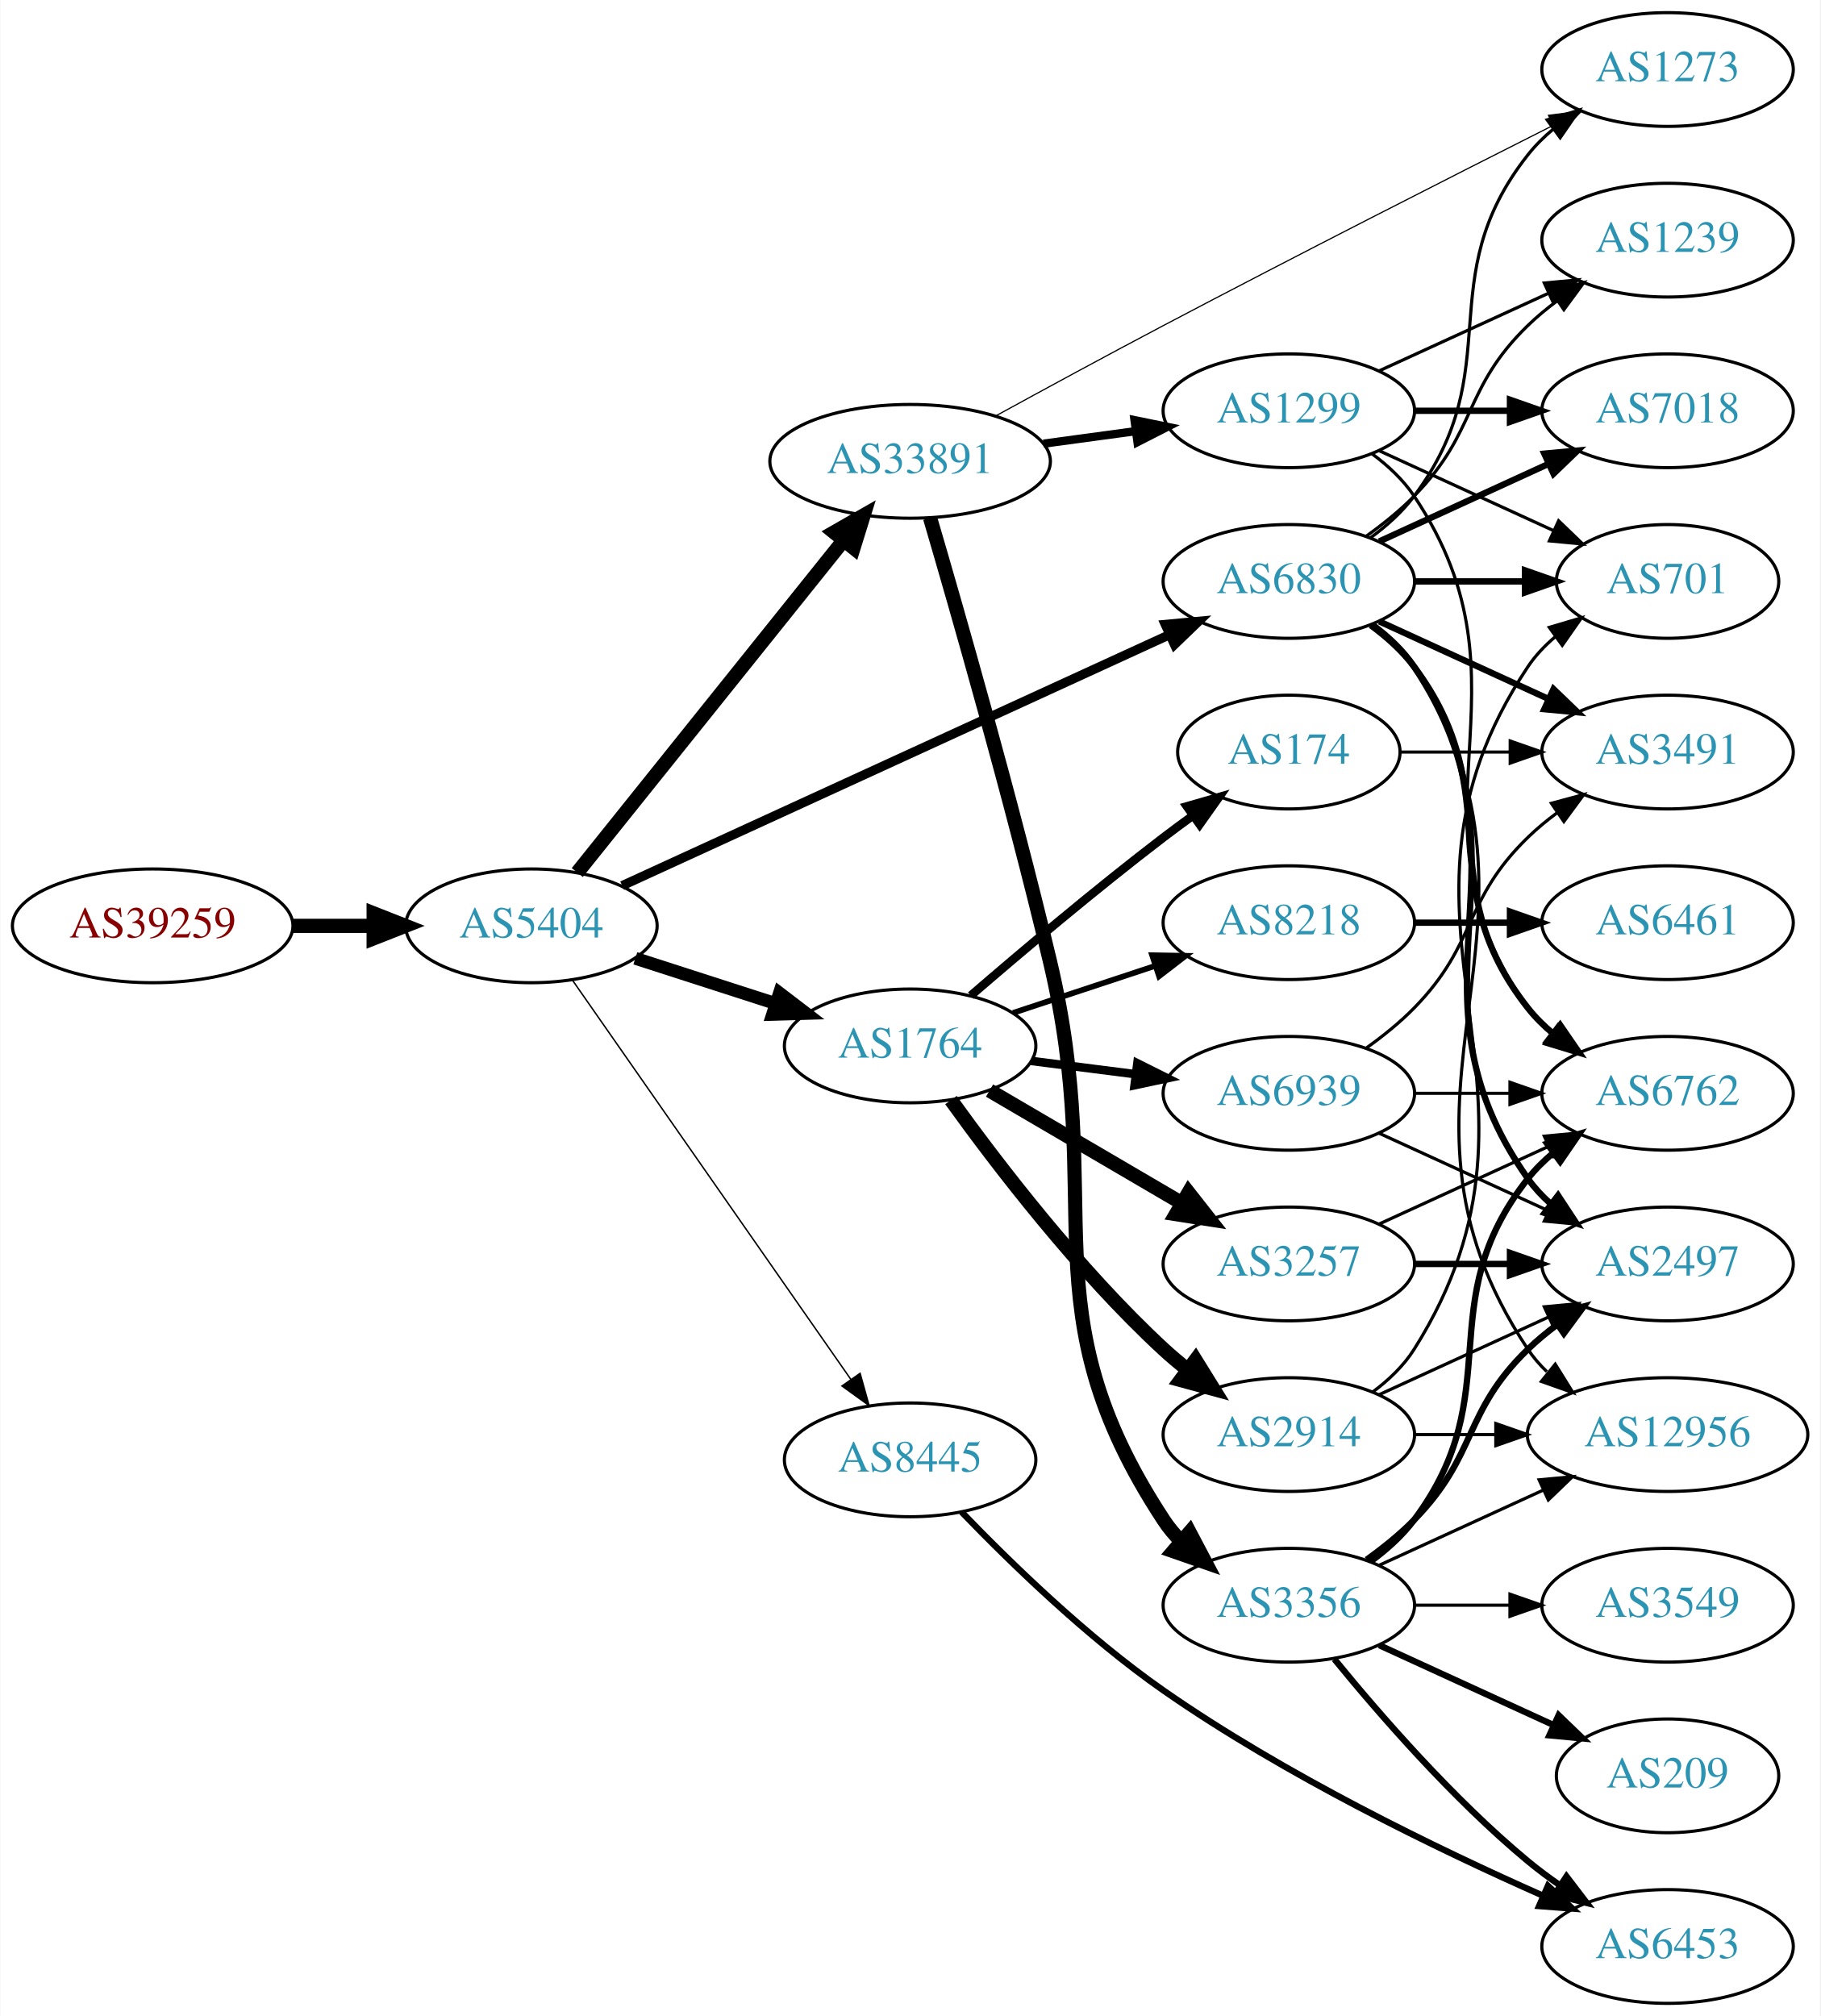
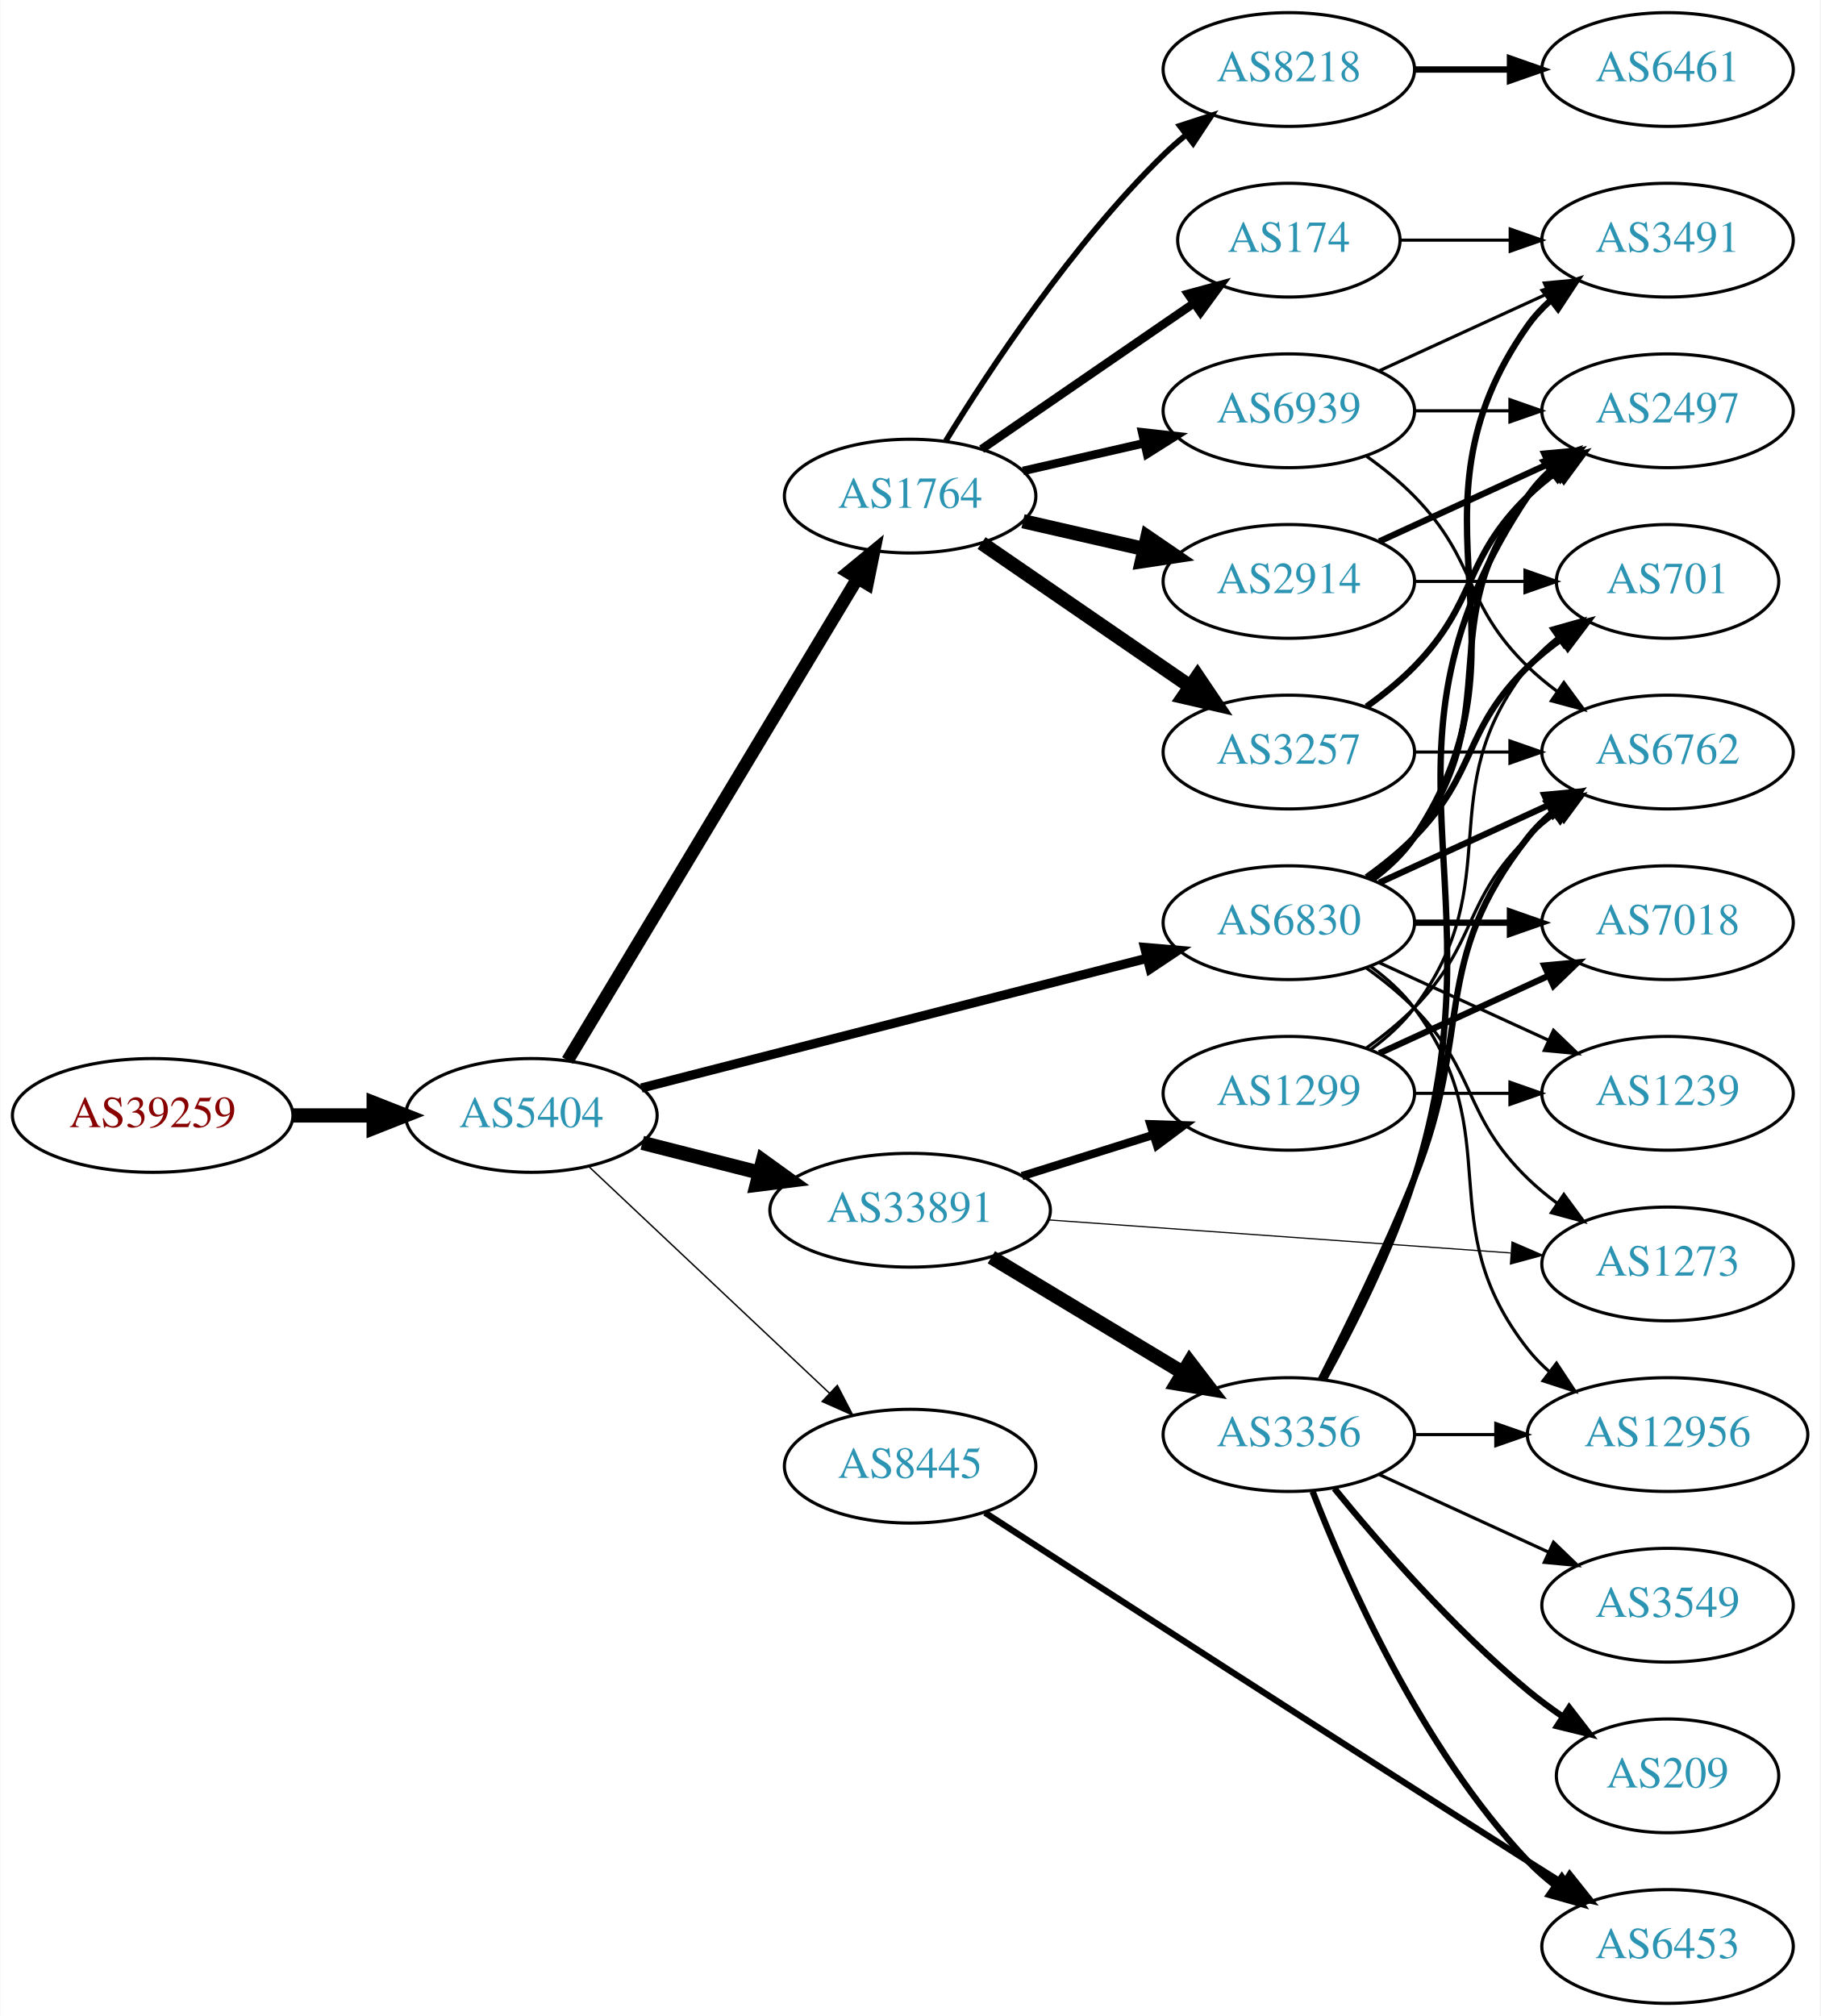
<svg xmlns="http://www.w3.org/2000/svg" xmlns:xlink="http://www.w3.org/1999/xlink" width="576pt" height="638pt" viewBox="0.00 0.00 575.76 638.00">
  <g id="graph0" class="graph" transform="scale(1 1) rotate(0) translate(4 634)">
    <polygon fill="white" stroke="none" points="-4,4 -4,-634 571.762,-634 571.762,4 -4,4" />
    <g id="node1" class="node">
      <g id="a_node1">
        <a xlink:href="/asn/39259" xlink:title="AS39259 ~ Reisenbauer Holding OUE [AT]">
-           <ellipse fill="#ffffff" stroke="black" cx="44.196" cy="-341" rx="44.393" ry="18" />
-           <text text-anchor="middle" x="44.196" y="-337.3" font-family="Times,serif" font-size="14.00" fill="#880000">AS39259</text>
+           <ellipse fill="#ffffff" stroke="black" cx="44.196" cy="-281" rx="44.393" ry="18" />
+           <text text-anchor="middle" x="44.196" y="-277.3" font-family="Times,serif" font-size="14.00" fill="#880000">AS39259</text>
        </a>
      </g>
    </g>
    <g id="node2" class="node">
      <g id="a_node2">
        <a xlink:href="/asn/5404" xlink:title="AS5404 ~ ASN conova communications GmbH [AT]">
-           <ellipse fill="#ffffff" stroke="black" cx="164.039" cy="-341" rx="39.794" ry="18" />
-           <text text-anchor="middle" x="164.039" y="-337.3" font-family="Times,serif" font-size="14.00" fill="#2c94b3">AS5404</text>
+           <ellipse fill="#ffffff" stroke="black" cx="164.039" cy="-281" rx="39.794" ry="18" />
+           <text text-anchor="middle" x="164.039" y="-277.3" font-family="Times,serif" font-size="14.00" fill="#2c94b3">AS5404</text>
        </a>
      </g>
    </g>
    <g id="edge1" class="edge">
-       <path fill="none" stroke="black" stroke-width="4.5" d="M88.407,-341C96.72,-341 105.482,-341 113.965,-341" />
-       <polygon fill="black" stroke="black" stroke-width="4.5" points="114.123,-344.938 124.123,-341 114.123,-337.063 114.123,-344.938" />
+       <path fill="none" stroke="black" stroke-width="4.5" d="M88.407,-281C96.72,-281 105.482,-281 113.965,-281" />
+       <polygon fill="black" stroke="black" stroke-width="4.5" points="114.123,-284.938 124.123,-281 114.123,-277.063 114.123,-284.938" />
    </g>
    <g id="node3" class="node">
      <g id="a_node3">
-         <a xlink:href="/asn/33891" xlink:title="AS33891 ~ CORE-BACKBONE GMBH GLOBAL NETWORK [DE]">
-           <ellipse fill="#ffffff" stroke="black" cx="283.881" cy="-488" rx="44.393" ry="18" />
-           <text text-anchor="middle" x="283.881" y="-484.3" font-family="Times,serif" font-size="14.00" fill="#2c94b3">AS33891</text>
+         <a xlink:href="/asn/6830" xlink:title="AS6830 ~ LGI-UPC [AT]">
+           <ellipse fill="#ffffff" stroke="black" cx="403.724" cy="-342" rx="39.794" ry="18" />
+           <text text-anchor="middle" x="403.724" y="-338.3" font-family="Times,serif" font-size="14.00" fill="#2c94b3">AS6830</text>
        </a>
      </g>
    </g>
    <g id="edge2" class="edge">
-       <path fill="none" stroke="black" stroke-width="4.5" d="M178.557,-357.863C199.224,-383.644 238.802,-433.014 262.824,-462.98" />
-       <polygon fill="black" stroke="black" stroke-width="4.5" points="259.831,-465.542 269.158,-470.881 265.975,-460.616 259.831,-465.542" />
+       <path fill="none" stroke="black" stroke-width="2.925" d="M198.841,-289.675C240.871,-300.462 312.702,-318.897 358.916,-330.757" />
+       <polygon fill="black" stroke="black" stroke-width="2.925" points="358.097,-334.16 368.653,-333.256 359.837,-327.38 358.097,-334.16" />
    </g>
    <g id="node4" class="node">
      <g id="a_node4">
        <a xlink:href="/asn/1764" xlink:title="AS1764 ~ NEXTLAYER-AS [AT]">
-           <ellipse fill="#ffffff" stroke="black" cx="283.881" cy="-303" rx="39.794" ry="18" />
-           <text text-anchor="middle" x="283.881" y="-299.3" font-family="Times,serif" font-size="14.00" fill="#2c94b3">AS1764</text>
+           <ellipse fill="#ffffff" stroke="black" cx="283.881" cy="-477" rx="39.794" ry="18" />
+           <text text-anchor="middle" x="283.881" y="-473.3" font-family="Times,serif" font-size="14.00" fill="#2c94b3">AS1764</text>
        </a>
      </g>
    </g>
    <g id="edge3" class="edge">
-       <path fill="none" stroke="black" stroke-width="4.05" d="M196.929,-330.717C210.553,-326.323 226.639,-321.136 241.188,-316.445" />
-       <polygon fill="black" stroke="black" stroke-width="4.05" points="242.536,-319.733 250.966,-313.292 240.361,-312.988 242.536,-319.733" />
+       <path fill="none" stroke="black" stroke-width="4.05" d="M175.496,-298.394C196.243,-332.9 242.71,-410.186 267.157,-450.847" />
+       <polygon fill="black" stroke="black" stroke-width="4.05" points="264.257,-452.901 272.447,-459.645 270.331,-449.249 264.257,-452.901" />
    </g>
    <g id="node5" class="node">
      <g id="a_node5">
-         <a xlink:href="/asn/6830" xlink:title="AS6830 ~ LGI-UPC [AT]">
-           <ellipse fill="#ffffff" stroke="black" cx="403.724" cy="-450" rx="39.794" ry="18" />
-           <text text-anchor="middle" x="403.724" y="-446.3" font-family="Times,serif" font-size="14.00" fill="#2c94b3">AS6830</text>
+         <a xlink:href="/asn/33891" xlink:title="AS33891 ~ CORE-BACKBONE GMBH GLOBAL NETWORK [DE]">
+           <ellipse fill="#ffffff" stroke="black" cx="283.881" cy="-251" rx="44.393" ry="18" />
+           <text text-anchor="middle" x="283.881" y="-247.3" font-family="Times,serif" font-size="14.00" fill="#2c94b3">AS33891</text>
        </a>
      </g>
    </g>
    <g id="edge4" class="edge">
-       <path fill="none" stroke="black" stroke-width="2.925" d="M192.769,-353.717C235.617,-373.366 317.954,-411.125 365.797,-433.066" />
-       <polygon fill="black" stroke="black" stroke-width="2.925" points="364.621,-436.377 375.17,-437.364 367.539,-430.014 364.621,-436.377" />
+       <path fill="none" stroke="black" stroke-width="4.5" d="M199.124,-272.323C210.709,-269.373 223.863,-266.025 236.257,-262.87" />
+       <polygon fill="black" stroke="black" stroke-width="4.5" points="237.27,-266.675 245.989,-260.392 235.327,-259.043 237.27,-266.675" />
    </g>
    <g id="node6" class="node">
      <g id="a_node6">
        <a xlink:href="/asn/8445" xlink:title="AS8445 ~ SALZBURG-AG-AS [AT]">
-           <ellipse fill="#ffffff" stroke="black" cx="283.881" cy="-172" rx="39.794" ry="18" />
-           <text text-anchor="middle" x="283.881" y="-168.3" font-family="Times,serif" font-size="14.00" fill="#2c94b3">AS8445</text>
+           <ellipse fill="#ffffff" stroke="black" cx="283.881" cy="-170" rx="39.794" ry="18" />
+           <text text-anchor="middle" x="283.881" y="-166.3" font-family="Times,serif" font-size="14.00" fill="#2c94b3">AS8445</text>
        </a>
      </g>
    </g>
    <g id="edge5" class="edge">
-       <path fill="none" stroke="black" stroke-width="0.45" d="M176.987,-323.865C197.808,-294.005 240.838,-232.294 265.149,-197.43" />
-       <polygon fill="black" stroke="black" stroke-width="0.45" points="268.053,-199.385 270.902,-189.18 262.311,-195.381 268.053,-199.385" />
+       <path fill="none" stroke="black" stroke-width="0.45" d="M182.174,-264.86C202.247,-245.952 235.65,-214.488 258.439,-193.023" />
+       <polygon fill="black" stroke="black" stroke-width="0.45" points="260.846,-195.564 265.725,-186.16 256.046,-190.469 260.846,-195.564" />
    </g>
    <g id="node7" class="node">
      <g id="a_node7">
-         <a xlink:href="/asn/1299" xlink:title="AS1299 ~ Telia Carrier [EU]">
-           <ellipse fill="#ffffff" stroke="black" cx="403.724" cy="-504" rx="39.794" ry="18" />
-           <text text-anchor="middle" x="403.724" y="-500.3" font-family="Times,serif" font-size="14.00" fill="#2c94b3">AS1299</text>
+         <a xlink:href="/asn/2497" xlink:title="AS2497 ~ Internet Initiative Japan Inc. [JP]">
+           <ellipse fill="#ffffff" stroke="black" cx="523.566" cy="-504" rx="39.794" ry="18" />
+           <text text-anchor="middle" x="523.566" y="-500.3" font-family="Times,serif" font-size="14.00" fill="#2c94b3">AS2497</text>
        </a>
      </g>
    </g>
    <g id="edge6" class="edge">
-       <path fill="none" stroke="black" stroke-width="2.625" d="M326.097,-493.596C335.455,-494.867 345.471,-496.226 355.071,-497.53" />
-       <polygon fill="black" stroke="black" stroke-width="2.625" points="354.896,-501.038 365.276,-498.916 355.838,-494.102 354.896,-501.038" />
+       <path fill="none" stroke="black" stroke-width="2" d="M429.655,-355.882C434.731,-359.611 439.649,-364.016 443.37,-369 473.642,-409.542 448.072,-437.246 479.37,-477 481.695,-479.953 484.439,-482.67 487.398,-485.147" />
+       <polygon fill="black" stroke="black" stroke-width="2" points="485.457,-488.064 495.595,-491.145 489.591,-482.415 485.457,-488.064" />
    </g>
    <g id="node8" class="node">
      <g id="a_node8">
-         <a xlink:href="/asn/3356" xlink:title="AS3356 ~ Level 3 Parent, LLC [US]">
-           <ellipse fill="#ffffff" stroke="black" cx="403.724" cy="-126" rx="39.794" ry="18" />
-           <text text-anchor="middle" x="403.724" y="-122.3" font-family="Times,serif" font-size="14.00" fill="#2c94b3">AS3356</text>
+         <a xlink:href="/asn/6762" xlink:title="AS6762 ~ TELECOM ITALIA SPARKLE S.p.A. [IT]">
+           <ellipse fill="#ffffff" stroke="black" cx="523.566" cy="-396" rx="39.794" ry="18" />
+           <text text-anchor="middle" x="523.566" y="-392.3" font-family="Times,serif" font-size="14.00" fill="#2c94b3">AS6762</text>
        </a>
      </g>
    </g>
    <g id="edge7" class="edge">
-       <path fill="none" stroke="black" stroke-width="4.5" d="M290.194,-470.091C298.759,-440.9 315.891,-381.178 328.077,-330 346.673,-251.906 320.028,-220.113 364.077,-153 365.677,-150.562 367.58,-148.28 369.671,-146.158" />
-       <polygon fill="black" stroke="black" stroke-width="4.5" points="372.325,-149.069 377.335,-139.561 367.188,-143.1 372.325,-149.069" />
+       <path fill="none" stroke="black" stroke-width="2" d="M432.353,-354.661C448.31,-361.973 468.58,-371.261 485.863,-379.181" />
+       <polygon fill="black" stroke="black" stroke-width="2" points="484.562,-382.435 495.111,-383.419 487.478,-376.071 484.562,-382.435" />
    </g>
    <g id="node9" class="node">
      <g id="a_node9">
-         <a xlink:href="/asn/1273" xlink:title="AS1273 ~ Vodafone Group PLC [EU]">
-           <ellipse fill="#ffffff" stroke="black" cx="523.566" cy="-612" rx="39.794" ry="18" />
-           <text text-anchor="middle" x="523.566" y="-608.3" font-family="Times,serif" font-size="14.00" fill="#2c94b3">AS1273</text>
-         </a>
-       </g>
-     </g>
-     <g id="edge8" class="edge">
-       <path fill="none" stroke="black" stroke-width="0.375" d="M310.832,-502.302C326.252,-510.747 346.222,-521.592 364.077,-531 406.252,-553.222 455.152,-578.077 487.355,-594.321" />
-       <polygon fill="black" stroke="black" stroke-width="0.375" points="485.876,-597.495 496.381,-598.869 489.026,-591.243 485.876,-597.495" />
-     </g>
-     <g id="node10" class="node">
-       <g id="a_node10">
-         <a xlink:href="/asn/8218" xlink:title="AS8218 ~ legacy Neotelecoms [FR]">
-           <ellipse fill="#ffffff" stroke="black" cx="403.724" cy="-342" rx="39.794" ry="18" />
-           <text text-anchor="middle" x="403.724" y="-338.3" font-family="Times,serif" font-size="14.00" fill="#2c94b3">AS8218</text>
-         </a>
-       </g>
-     </g>
-     <g id="edge9" class="edge">
-       <path fill="none" stroke="black" stroke-width="1.8" d="M316.461,-313.451C330.198,-317.998 346.484,-323.387 361.184,-328.252" />
-       <polygon fill="black" stroke="black" stroke-width="1.8" points="360.464,-331.701 371.057,-331.52 362.663,-325.055 360.464,-331.701" />
-     </g>
-     <g id="node11" class="node">
-       <g id="a_node11">
-         <a xlink:href="/asn/3257" xlink:title="AS3257 ~ GTT [DE]">
-           <ellipse fill="#ffffff" stroke="black" cx="403.724" cy="-234" rx="39.794" ry="18" />
-           <text text-anchor="middle" x="403.724" y="-230.3" font-family="Times,serif" font-size="14.00" fill="#2c94b3">AS3257</text>
-         </a>
-       </g>
-     </g>
-     <g id="edge10" class="edge">
-       <path fill="none" stroke="black" stroke-width="4.5" d="M309.013,-288.87C326.568,-278.591 350.543,-264.553 369.848,-253.25" />
-       <polygon fill="black" stroke="black" stroke-width="4.5" points="371.984,-256.562 378.624,-248.111 368.005,-249.766 371.984,-256.562" />
-     </g>
-     <g id="node12" class="node">
-       <g id="a_node12">
-         <a xlink:href="/asn/174" xlink:title="AS174 ~ Cogent Communications [US]">
-           <ellipse fill="#ffffff" stroke="black" cx="403.724" cy="-396" rx="35.194" ry="18" />
-           <text text-anchor="middle" x="403.724" y="-392.3" font-family="Times,serif" font-size="14.00" fill="#2c94b3">AS174</text>
-         </a>
-       </g>
-     </g>
-     <g id="edge11" class="edge">
-       <path fill="none" stroke="black" stroke-width="2.7" d="M303.082,-318.922C318.906,-332.58 342.6,-352.595 364.077,-369 367.049,-371.27 370.191,-373.589 373.348,-375.869" />
-       <polygon fill="black" stroke="black" stroke-width="2.7" points="371.45,-378.814 381.631,-381.746 375.501,-373.105 371.45,-378.814" />
-     </g>
-     <g id="node13" class="node">
-       <g id="a_node13">
-         <a xlink:href="/asn/2914" xlink:title="AS2914 ~ NTT America, Inc. [US]">
-           <ellipse fill="#ffffff" stroke="black" cx="403.724" cy="-180" rx="39.794" ry="18" />
-           <text text-anchor="middle" x="403.724" y="-176.3" font-family="Times,serif" font-size="14.00" fill="#2c94b3">AS2914</text>
-         </a>
-       </g>
-     </g>
-     <g id="edge12" class="edge">
-       <path fill="none" stroke="black" stroke-width="4.5" d="M296.808,-285.855C311.327,-265.671 337.246,-231.767 364.077,-207 366.483,-204.779 369.08,-202.594 371.751,-200.486" />
-       <polygon fill="black" stroke="black" stroke-width="4.5" points="374.198,-203.573 379.863,-194.44 369.492,-197.259 374.198,-203.573" />
-     </g>
-     <g id="node14" class="node">
-       <g id="a_node14">
-         <a xlink:href="/asn/6939" xlink:title="AS6939 ~ Hurricane Electric LLC [US]">
-           <ellipse fill="#ffffff" stroke="black" cx="403.724" cy="-288" rx="39.794" ry="18" />
-           <text text-anchor="middle" x="403.724" y="-284.3" font-family="Times,serif" font-size="14.00" fill="#2c94b3">AS6939</text>
-         </a>
-       </g>
-     </g>
-     <g id="edge13" class="edge">
-       <path fill="none" stroke="black" stroke-width="2.7" d="M322.167,-298.254C332.699,-296.913 344.302,-295.436 355.342,-294.031" />
-       <polygon fill="black" stroke="black" stroke-width="2.7" points="355.798,-297.501 365.276,-292.767 354.914,-290.558 355.798,-297.501" />
-     </g>
-     <g id="edge22" class="edge">
-       <path fill="none" stroke="black" d="M429.655,-463.882C434.731,-467.611 439.649,-472.016 443.37,-477 473.642,-517.542 448.072,-545.246 479.37,-585 481.695,-587.953 484.439,-590.67 487.398,-593.147" />
-       <polygon fill="black" stroke="black" points="485.457,-596.064 495.595,-599.145 489.591,-590.415 485.457,-596.064" />
-     </g>
-     <g id="node16" class="node">
-       <g id="a_node16">
-         <a xlink:href="/asn/1239" xlink:title="AS1239 ~ Sprint [US]">
-           <ellipse fill="#ffffff" stroke="black" cx="523.566" cy="-558" rx="39.794" ry="18" />
-           <text text-anchor="middle" x="523.566" y="-554.3" font-family="Times,serif" font-size="14.00" fill="#2c94b3">AS1239</text>
-         </a>
-       </g>
-     </g>
-     <g id="edge15" class="edge">
-       <path fill="none" stroke="black" d="M428.318,-464.389C433.574,-468.148 438.906,-472.437 443.37,-477 463.543,-497.617 458.677,-510.906 479.37,-531 482.215,-533.763 485.389,-536.386 488.689,-538.834" />
-       <polygon fill="black" stroke="black" points="486.806,-541.786 497.037,-544.538 490.755,-536.006 486.806,-541.786" />
-     </g>
-     <g id="node17" class="node">
-       <g id="a_node17">
-         <a xlink:href="/asn/3491" xlink:title="AS3491 ~ PCCW Global, Inc. [US]">
-           <ellipse fill="#ffffff" stroke="black" cx="523.566" cy="-396" rx="39.794" ry="18" />
-           <text text-anchor="middle" x="523.566" y="-392.3" font-family="Times,serif" font-size="14.00" fill="#2c94b3">AS3491</text>
-         </a>
-       </g>
-     </g>
-     <g id="edge16" class="edge">
-       <path fill="none" stroke="black" stroke-width="2" d="M432.353,-437.339C448.31,-430.027 468.58,-420.739 485.863,-412.819" />
-       <polygon fill="black" stroke="black" stroke-width="2" points="487.478,-415.929 495.111,-408.581 484.562,-409.565 487.478,-415.929" />
-     </g>
-     <g id="node18" class="node">
-       <g id="a_node18">
-         <a xlink:href="/asn/7018" xlink:title="AS7018 ~ AT&amp;T Services, Inc. [US]">
-           <ellipse fill="#ffffff" stroke="black" cx="523.566" cy="-504" rx="39.794" ry="18" />
-           <text text-anchor="middle" x="523.566" y="-500.3" font-family="Times,serif" font-size="14.00" fill="#2c94b3">AS7018</text>
-         </a>
-       </g>
-     </g>
-     <g id="edge17" class="edge">
-       <path fill="none" stroke="black" stroke-width="2" d="M432.353,-462.661C448.31,-469.973 468.58,-479.261 485.863,-487.181" />
-       <polygon fill="black" stroke="black" stroke-width="2" points="484.562,-490.435 495.111,-491.419 487.478,-484.071 484.562,-490.435" />
-     </g>
-     <g id="node19" class="node">
-       <g id="a_node19">
-         <a xlink:href="/asn/2497" xlink:title="AS2497 ~ Internet Initiative Japan Inc. [JP]">
-           <ellipse fill="#ffffff" stroke="black" cx="523.566" cy="-234" rx="39.794" ry="18" />
-           <text text-anchor="middle" x="523.566" y="-230.3" font-family="Times,serif" font-size="14.00" fill="#2c94b3">AS2497</text>
-         </a>
-       </g>
-     </g>
-     <g id="edge18" class="edge">
-       <path fill="none" stroke="black" stroke-width="2" d="M430.043,-436.393C435.099,-432.649 439.91,-428.169 443.37,-423 484.395,-361.706 436.791,-321.225 479.37,-261 481.361,-258.184 483.748,-255.599 486.364,-253.24" />
-       <polygon fill="black" stroke="black" stroke-width="2" points="488.917,-255.694 494.733,-246.838 484.664,-250.135 488.917,-255.694" />
-     </g>
-     <g id="node20" class="node">
-       <g id="a_node20">
        <a xlink:href="/asn/12956" xlink:title="AS12956 ~ TELXIUS [ES]">
          <ellipse fill="#ffffff" stroke="black" cx="523.566" cy="-180" rx="44.393" ry="18" />
          <text text-anchor="middle" x="523.566" y="-176.3" font-family="Times,serif" font-size="14.00" fill="#2c94b3">AS12956</text>
        </a>
      </g>
    </g>
-     <g id="edge19" class="edge">
-       <path fill="none" stroke="black" d="M430.25,-436.528C435.295,-432.777 440.05,-428.26 443.37,-423 495.32,-340.7 425.332,-287.944 479.37,-207 481.074,-204.449 483.108,-202.093 485.353,-199.927" />
-       <polygon fill="black" stroke="black" points="488.019,-202.275 493.621,-193.283 483.634,-196.819 488.019,-202.275" />
-     </g>
-     <g id="node21" class="node">
-       <g id="a_node21">
+     <g id="edge8" class="edge">
+       <path fill="none" stroke="black" d="M429.655,-328.118C434.731,-324.389 439.649,-319.984 443.37,-315 473.642,-274.458 448.072,-246.754 479.37,-207 481.394,-204.429 483.736,-202.037 486.26,-199.826" />
+       <polygon fill="black" stroke="black" points="488.417,-202.584 494.25,-193.739 484.175,-197.016 488.417,-202.584" />
+     </g>
+     <g id="node10" class="node">
+       <g id="a_node10">
        <a xlink:href="/asn/701" xlink:title="AS701 ~ UUNET [US]">
          <ellipse fill="#ffffff" stroke="black" cx="523.566" cy="-450" rx="35.194" ry="18" />
          <text text-anchor="middle" x="523.566" y="-446.3" font-family="Times,serif" font-size="14.00" fill="#2c94b3">AS701</text>
        </a>
      </g>
    </g>
+     <g id="edge9" class="edge">
+       <path fill="none" stroke="black" stroke-width="2" d="M428.318,-356.389C433.574,-360.148 438.906,-364.437 443.37,-369 463.543,-389.617 458.677,-402.906 479.37,-423 482.598,-426.134 486.249,-429.089 490.027,-431.812" />
+       <polygon fill="black" stroke="black" stroke-width="2" points="488.125,-434.75 498.387,-437.383 492.006,-428.925 488.125,-434.75" />
+     </g>
+     <g id="node11" class="node">
+       <g id="a_node11">
+         <a xlink:href="/asn/7018" xlink:title="AS7018 ~ AT&amp;T Services, Inc. [US]">
+           <ellipse fill="#ffffff" stroke="black" cx="523.566" cy="-342" rx="39.794" ry="18" />
+           <text text-anchor="middle" x="523.566" y="-338.3" font-family="Times,serif" font-size="14.00" fill="#2c94b3">AS7018</text>
+         </a>
+       </g>
+     </g>
+     <g id="edge10" class="edge">
+       <path fill="none" stroke="black" stroke-width="2" d="M443.636,-342C453.19,-342 463.539,-342 473.502,-342" />
+       <polygon fill="black" stroke="black" stroke-width="2" points="473.695,-345.5 483.695,-342 473.694,-338.5 473.695,-345.5" />
+     </g>
+     <g id="node12" class="node">
+       <g id="a_node12">
+         <a xlink:href="/asn/1239" xlink:title="AS1239 ~ Sprint [US]">
+           <ellipse fill="#ffffff" stroke="black" cx="523.566" cy="-288" rx="39.794" ry="18" />
+           <text text-anchor="middle" x="523.566" y="-284.3" font-family="Times,serif" font-size="14.00" fill="#2c94b3">AS1239</text>
+         </a>
+       </g>
+     </g>
+     <g id="edge11" class="edge">
+       <path fill="none" stroke="black" d="M432.353,-329.339C448.31,-322.027 468.58,-312.739 485.863,-304.819" />
+       <polygon fill="black" stroke="black" points="487.478,-307.929 495.111,-300.581 484.562,-301.565 487.478,-307.929" />
+     </g>
+     <g id="node13" class="node">
+       <g id="a_node13">
+         <a xlink:href="/asn/3491" xlink:title="AS3491 ~ PCCW Global, Inc. [US]">
+           <ellipse fill="#ffffff" stroke="black" cx="523.566" cy="-558" rx="39.794" ry="18" />
+           <text text-anchor="middle" x="523.566" y="-554.3" font-family="Times,serif" font-size="14.00" fill="#2c94b3">AS3491</text>
+         </a>
+       </g>
+     </g>
+     <g id="edge12" class="edge">
+       <path fill="none" stroke="black" stroke-width="2" d="M430.043,-355.607C435.099,-359.351 439.91,-363.831 443.37,-369 484.395,-430.294 436.791,-470.775 479.37,-531 481.361,-533.816 483.748,-536.401 486.364,-538.76" />
+       <polygon fill="black" stroke="black" stroke-width="2" points="484.664,-541.865 494.733,-545.162 488.917,-536.306 484.664,-541.865" />
+     </g>
+     <g id="node14" class="node">
+       <g id="a_node14">
+         <a xlink:href="/asn/1273" xlink:title="AS1273 ~ Vodafone Group PLC [EU]">
+           <ellipse fill="#ffffff" stroke="black" cx="523.566" cy="-234" rx="39.794" ry="18" />
+           <text text-anchor="middle" x="523.566" y="-230.3" font-family="Times,serif" font-size="14.00" fill="#2c94b3">AS1273</text>
+         </a>
+       </g>
+     </g>
+     <g id="edge13" class="edge">
+       <path fill="none" stroke="black" d="M428.318,-327.611C433.574,-323.852 438.906,-319.563 443.37,-315 463.543,-294.383 458.677,-281.094 479.37,-261 482.215,-258.237 485.389,-255.614 488.689,-253.166" />
+       <polygon fill="black" stroke="black" points="490.755,-255.994 497.037,-247.462 486.806,-250.214 490.755,-255.994" />
+     </g>
+     <g id="node15" class="node">
+       <g id="a_node15">
+         <a xlink:href="/asn/174" xlink:title="AS174 ~ Cogent Communications [US]">
+           <ellipse fill="#ffffff" stroke="black" cx="403.724" cy="-558" rx="35.194" ry="18" />
+           <text text-anchor="middle" x="403.724" y="-554.3" font-family="Times,serif" font-size="14.00" fill="#2c94b3">AS174</text>
+         </a>
+       </g>
+     </g>
+     <g id="edge14" class="edge">
+       <path fill="none" stroke="black" stroke-width="2.7" d="M306.495,-491.857C325.333,-504.805 352.812,-523.693 373.588,-537.973" />
+       <polygon fill="black" stroke="black" stroke-width="2.7" points="371.813,-541.001 382.037,-543.781 375.779,-535.232 371.813,-541.001" />
+     </g>
+     <g id="node16" class="node">
+       <g id="a_node16">
+         <a xlink:href="/asn/8218" xlink:title="AS8218 ~ legacy Neotelecoms [FR]">
+           <ellipse fill="#ffffff" stroke="black" cx="403.724" cy="-612" rx="39.794" ry="18" />
+           <text text-anchor="middle" x="403.724" y="-608.3" font-family="Times,serif" font-size="14.00" fill="#2c94b3">AS8218</text>
+         </a>
+       </g>
+     </g>
+     <g id="edge15" class="edge">
+       <path fill="none" stroke="black" stroke-width="1.8" d="M295.147,-494.44C308.955,-516.991 335.144,-556.722 364.077,-585 366.217,-587.092 368.535,-589.137 370.934,-591.106" />
+       <polygon fill="black" stroke="black" stroke-width="1.8" points="369.201,-594.185 379.276,-597.464 373.445,-588.618 369.201,-594.185" />
+     </g>
+     <g id="node17" class="node">
+       <g id="a_node17">
+         <a xlink:href="/asn/3257" xlink:title="AS3257 ~ GTT [DE]">
+           <ellipse fill="#ffffff" stroke="black" cx="403.724" cy="-396" rx="39.794" ry="18" />
+           <text text-anchor="middle" x="403.724" y="-392.3" font-family="Times,serif" font-size="14.00" fill="#2c94b3">AS3257</text>
+         </a>
+       </g>
+     </g>
+     <g id="edge16" class="edge">
+       <path fill="none" stroke="black" stroke-width="4.5" d="M306.495,-462.143C324.984,-449.435 351.798,-431.005 372.427,-416.825" />
+       <polygon fill="black" stroke="black" stroke-width="4.5" points="374.837,-419.946 380.848,-411.037 370.376,-413.456 374.837,-419.946" />
+     </g>
+     <g id="node18" class="node">
+       <g id="a_node18">
+         <a xlink:href="/asn/2914" xlink:title="AS2914 ~ NTT America, Inc. [US]">
+           <ellipse fill="#ffffff" stroke="black" cx="403.724" cy="-450" rx="39.794" ry="18" />
+           <text text-anchor="middle" x="403.724" y="-446.3" font-family="Times,serif" font-size="14.00" fill="#2c94b3">AS2914</text>
+         </a>
+       </g>
+     </g>
+     <g id="edge17" class="edge">
+       <path fill="none" stroke="black" stroke-width="4.5" d="M319.6,-469.045C331.6,-466.296 345.221,-463.175 357.914,-460.267" />
+       <polygon fill="black" stroke="black" stroke-width="4.5" points="358.977,-464.063 367.845,-457.991 357.219,-456.387 358.977,-464.063" />
+     </g>
+     <g id="node19" class="node">
+       <g id="a_node19">
+         <a xlink:href="/asn/6939" xlink:title="AS6939 ~ Hurricane Electric LLC [US]">
+           <ellipse fill="#ffffff" stroke="black" cx="403.724" cy="-504" rx="39.794" ry="18" />
+           <text text-anchor="middle" x="403.724" y="-500.3" font-family="Times,serif" font-size="14.00" fill="#2c94b3">AS6939</text>
+         </a>
+       </g>
+     </g>
+     <g id="edge18" class="edge">
+       <path fill="none" stroke="black" stroke-width="2.7" d="M319.6,-484.955C331.6,-487.704 345.221,-490.825 357.914,-493.733" />
+       <polygon fill="black" stroke="black" stroke-width="2.7" points="357.316,-497.187 367.845,-496.009 358.88,-490.364 357.316,-497.187" />
+     </g>
+     <g id="edge22" class="edge">
+       <path fill="none" stroke="black" stroke-width="0.375" d="M327.649,-247.941C368.766,-245 430.842,-240.56 473.846,-237.485" />
+       <polygon fill="black" stroke="black" stroke-width="0.375" points="474.347,-240.958 484.072,-236.753 473.848,-233.976 474.347,-240.958" />
+     </g>
+     <g id="node20" class="node">
+       <g id="a_node20">
+         <a xlink:href="/asn/3356" xlink:title="AS3356 ~ Level 3 Parent, LLC [US]">
+           <ellipse fill="#ffffff" stroke="black" cx="403.724" cy="-180" rx="39.794" ry="18" />
+           <text text-anchor="middle" x="403.724" y="-176.3" font-family="Times,serif" font-size="14.00" fill="#2c94b3">AS3356</text>
+         </a>
+       </g>
+     </g>
    <g id="edge20" class="edge">
-       <path fill="none" stroke="black" stroke-width="2" d="M443.636,-450C454.723,-450 466.883,-450 478.265,-450" />
-       <polygon fill="black" stroke="black" stroke-width="2" points="478.447,-453.5 488.447,-450 478.447,-446.5 478.447,-453.5" />
-     </g>
-     <g id="node22" class="node">
-       <g id="a_node22">
-         <a xlink:href="/asn/6762" xlink:title="AS6762 ~ TELECOM ITALIA SPARKLE S.p.A. [IT]">
-           <ellipse fill="#ffffff" stroke="black" cx="523.566" cy="-288" rx="39.794" ry="18" />
-           <text text-anchor="middle" x="523.566" y="-284.3" font-family="Times,serif" font-size="14.00" fill="#2c94b3">AS6762</text>
+       <path fill="none" stroke="black" stroke-width="4.5" d="M309.585,-236.116C327.18,-225.515 351.006,-211.16 370.155,-199.623" />
+       <polygon fill="black" stroke="black" stroke-width="4.5" points="372.324,-202.913 378.858,-194.379 368.26,-196.167 372.324,-202.913" />
+     </g>
+     <g id="node21" class="node">
+       <g id="a_node21">
+         <a xlink:href="/asn/1299" xlink:title="AS1299 ~ Telia Carrier [EU]">
+           <ellipse fill="#ffffff" stroke="black" cx="403.724" cy="-288" rx="39.794" ry="18" />
+           <text text-anchor="middle" x="403.724" y="-284.3" font-family="Times,serif" font-size="14.00" fill="#2c94b3">AS1299</text>
        </a>
      </g>
    </g>
    <g id="edge21" class="edge">
-       <path fill="none" stroke="black" stroke-width="2" d="M429.655,-436.118C434.731,-432.389 439.649,-427.984 443.37,-423 473.642,-382.458 448.072,-354.754 479.37,-315 481.695,-312.047 484.439,-309.33 487.398,-306.853" />
-       <polygon fill="black" stroke="black" stroke-width="2" points="489.591,-309.585 495.595,-300.855 485.457,-303.936 489.591,-309.585" />
-     </g>
-     <g id="node24" class="node">
-       <g id="a_node24">
+       <path fill="none" stroke="black" stroke-width="2.625" d="M319.283,-261.801C332.294,-265.886 347.246,-270.581 360.866,-274.858" />
+       <polygon fill="black" stroke="black" stroke-width="2.625" points="359.913,-278.227 370.502,-277.883 362.01,-271.548 359.913,-278.227" />
+     </g>
+     <g id="node25" class="node">
+       <g id="a_node25">
        <a xlink:href="/asn/6453" xlink:title="AS6453 ~ TATA COMMUNICATIONS (AMERICA) INC [US]">
          <ellipse fill="#ffffff" stroke="black" cx="523.566" cy="-18" rx="39.794" ry="18" />
          <text text-anchor="middle" x="523.566" y="-14.3" font-family="Times,serif" font-size="14.00" fill="#2c94b3">AS6453</text>
        </a>
      </g>
    </g>
+     <g id="edge38" class="edge">
+       <path fill="none" stroke="black" stroke-width="2" d="M307.578,-155.281C343.809,-131.816 416.992,-84.539 479.37,-45 482.984,-42.71 486.774,-40.321 490.545,-37.952" />
+       <polygon fill="black" stroke="black" stroke-width="2" points="492.602,-40.794 499.218,-32.519 488.885,-34.862 492.602,-40.794" />
+     </g>
+     <g id="edge19" class="edge">
+       <path fill="none" stroke="black" d="M439.125,-558C449.949,-558 462.117,-558 473.744,-558" />
+       <polygon fill="black" stroke="black" points="473.775,-561.5 483.775,-558 473.775,-554.5 473.775,-561.5" />
+     </g>
+     <g id="node22" class="node">
+       <g id="a_node22">
+         <a xlink:href="/asn/6461" xlink:title="AS6461 ~ Zayo Bandwidth [US]">
+           <ellipse fill="#ffffff" stroke="black" cx="523.566" cy="-612" rx="39.794" ry="18" />
+           <text text-anchor="middle" x="523.566" y="-608.3" font-family="Times,serif" font-size="14.00" fill="#2c94b3">AS6461</text>
+         </a>
+       </g>
+     </g>
+     <g id="edge23" class="edge">
+       <path fill="none" stroke="black" stroke-width="2" d="M443.636,-612C453.19,-612 463.539,-612 473.502,-612" />
+       <polygon fill="black" stroke="black" stroke-width="2" points="473.695,-615.5 483.695,-612 473.694,-608.5 473.695,-615.5" />
+     </g>
+     <g id="edge31" class="edge">
+       <path fill="none" stroke="black" stroke-width="2" d="M428.318,-410.389C433.574,-414.148 438.906,-418.437 443.37,-423 463.543,-443.617 458.677,-456.906 479.37,-477 482.215,-479.763 485.389,-482.386 488.689,-484.834" />
+       <polygon fill="black" stroke="black" stroke-width="2" points="486.806,-487.786 497.037,-490.538 490.755,-482.006 486.806,-487.786" />
+     </g>
+     <g id="edge30" class="edge">
+       <path fill="none" stroke="black" d="M443.636,-396C453.19,-396 463.539,-396 473.502,-396" />
+       <polygon fill="black" stroke="black" points="473.695,-399.5 483.695,-396 473.694,-392.5 473.695,-399.5" />
+     </g>
+     <g id="edge36" class="edge">
+       <path fill="none" stroke="black" stroke-width="2" d="M432.353,-462.661C448.31,-469.973 468.58,-479.261 485.863,-487.181" />
+       <polygon fill="black" stroke="black" stroke-width="2" points="484.562,-490.435 495.111,-491.419 487.478,-484.071 484.562,-490.435" />
+     </g>
+     <g id="edge37" class="edge">
+       <path fill="none" stroke="black" d="M443.636,-450C454.723,-450 466.883,-450 478.265,-450" />
+       <polygon fill="black" stroke="black" points="478.447,-453.5 488.447,-450 478.447,-446.5 478.447,-453.5" />
+     </g>
+     <g id="edge40" class="edge">
+       <path fill="none" stroke="black" d="M443.636,-504C453.19,-504 463.539,-504 473.502,-504" />
+       <polygon fill="black" stroke="black" points="473.695,-507.5 483.695,-504 473.694,-500.5 473.695,-507.5" />
+     </g>
+     <g id="edge41" class="edge">
+       <path fill="none" stroke="black" d="M428.318,-489.611C433.574,-485.852 438.906,-481.563 443.37,-477 463.543,-456.383 458.677,-443.094 479.37,-423 482.215,-420.237 485.389,-417.614 488.689,-415.166" />
+       <polygon fill="black" stroke="black" points="490.755,-417.994 497.037,-409.462 486.806,-412.214 490.755,-417.994" />
+     </g>
    <g id="edge39" class="edge">
-       <path fill="none" stroke="black" stroke-width="2" d="M300.156,-155.523C315.351,-139.739 339.837,-115.891 364.077,-99 402.497,-72.228 450.968,-48.769 484.127,-34.081" />
-       <polygon fill="black" stroke="black" stroke-width="2" points="485.715,-37.206 493.475,-29.993 482.91,-30.793 485.715,-37.206" />
-     </g>
-     <g id="edge31" class="edge">
      <path fill="none" stroke="black" d="M432.353,-516.661C448.31,-523.973 468.58,-533.261 485.863,-541.181" />
      <polygon fill="black" stroke="black" points="484.562,-544.435 495.111,-545.419 487.478,-538.071 484.562,-544.435" />
    </g>
+     <g id="edge28" class="edge">
+       <path fill="none" stroke="black" stroke-width="2" d="M414.807,-197.43C423.64,-213.45 436.161,-238.114 443.37,-261 472.611,-353.828 425.332,-396.056 479.37,-477 481.285,-479.869 483.619,-482.49 486.2,-484.872" />
+       <polygon fill="black" stroke="black" stroke-width="2" points="484.464,-487.954 494.512,-491.313 488.751,-482.421 484.464,-487.954" />
+     </g>
+     <g id="edge27" class="edge">
+       <path fill="none" stroke="black" stroke-width="2" d="M413.804,-197.417C422.073,-213.634 434.335,-238.603 443.37,-261 462.3,-307.922 448.072,-329.246 479.37,-369 481.695,-371.953 484.439,-374.67 487.398,-377.147" />
+       <polygon fill="black" stroke="black" stroke-width="2" points="485.457,-380.064 495.595,-383.145 489.591,-374.415 485.457,-380.064" />
+     </g>
    <g id="edge29" class="edge">
-       <path fill="none" stroke="black" stroke-width="2" d="M443.636,-504C453.19,-504 463.539,-504 473.502,-504" />
-       <polygon fill="black" stroke="black" stroke-width="2" points="473.695,-507.5 483.695,-504 473.694,-500.5 473.695,-507.5" />
-     </g>
-     <g id="edge32" class="edge">
-       <path fill="none" stroke="black" d="M432.353,-491.339C448.769,-483.817 469.75,-474.202 487.347,-466.139" />
-       <polygon fill="black" stroke="black" points="489.092,-469.189 496.725,-461.842 486.176,-462.826 489.092,-469.189" />
-     </g>
-     <g id="edge30" class="edge">
-       <path fill="none" stroke="black" d="M430.043,-490.393C435.099,-486.649 439.91,-482.169 443.37,-477 484.395,-415.706 436.791,-375.225 479.37,-315 481.361,-312.184 483.748,-309.599 486.364,-307.24" />
-       <polygon fill="black" stroke="black" points="488.917,-309.694 494.733,-300.838 484.664,-304.135 488.917,-309.694" />
-     </g>
-     <g id="edge26" class="edge">
-       <path fill="none" stroke="black" stroke-width="2" d="M428.318,-140.389C433.574,-144.148 438.906,-148.437 443.37,-153 463.543,-173.617 458.677,-186.906 479.37,-207 482.215,-209.763 485.389,-212.386 488.689,-214.834" />
-       <polygon fill="black" stroke="black" stroke-width="2" points="486.806,-217.786 497.037,-220.538 490.755,-212.006 486.806,-217.786" />
-     </g>
-     <g id="edge28" class="edge">
-       <path fill="none" stroke="black" d="M432.353,-138.661C447.85,-145.762 467.417,-154.728 484.364,-162.494" />
-       <polygon fill="black" stroke="black" points="482.917,-165.681 493.466,-166.665 485.833,-159.317 482.917,-165.681" />
-     </g>
-     <g id="edge24" class="edge">
-       <path fill="none" stroke="black" stroke-width="2" d="M429.655,-139.882C434.731,-143.611 439.649,-148.016 443.37,-153 473.642,-193.542 448.072,-221.246 479.37,-261 481.695,-263.953 484.439,-266.67 487.398,-269.147" />
-       <polygon fill="black" stroke="black" stroke-width="2" points="485.457,-272.064 495.595,-275.145 489.591,-266.415 485.457,-272.064" />
+       <path fill="none" stroke="black" d="M443.636,-180C451.739,-180 460.414,-180 468.941,-180" />
+       <polygon fill="black" stroke="black" points="469.218,-183.5 479.218,-180 469.218,-176.5 469.218,-183.5" />
    </g>
    <g id="node23" class="node">
      <g id="a_node23">
        <a xlink:href="/asn/3549" xlink:title="AS3549 ~ Level 3 Parent, LLC [US]">
          <ellipse fill="#ffffff" stroke="black" cx="523.566" cy="-126" rx="39.794" ry="18" />
          <text text-anchor="middle" x="523.566" y="-122.3" font-family="Times,serif" font-size="14.00" fill="#2c94b3">AS3549</text>
        </a>
      </g>
    </g>
-     <g id="edge23" class="edge">
-       <path fill="none" stroke="black" d="M443.636,-126C453.19,-126 463.539,-126 473.502,-126" />
-       <polygon fill="black" stroke="black" points="473.695,-129.5 483.695,-126 473.694,-122.5 473.695,-129.5" />
-     </g>
-     <g id="edge25" class="edge">
-       <path fill="none" stroke="black" stroke-width="2" d="M418.143,-108.935C432.257,-91.625 455.672,-64.655 479.37,-45 482.587,-42.332 486.087,-39.73 489.658,-37.259" />
-       <polygon fill="black" stroke="black" stroke-width="2" points="491.581,-40.183 498.014,-31.764 487.735,-34.334 491.581,-40.183" />
-     </g>
-     <g id="node25" class="node">
-       <g id="a_node25">
+     <g id="edge24" class="edge">
+       <path fill="none" stroke="black" d="M432.353,-167.339C448.31,-160.027 468.58,-150.739 485.863,-142.819" />
+       <polygon fill="black" stroke="black" points="487.478,-145.929 495.111,-138.581 484.562,-139.565 487.478,-145.929" />
+     </g>
+     <g id="node24" class="node">
+       <g id="a_node24">
        <a xlink:href="/asn/209" xlink:title="AS209 ~ CenturyLink Communications, LLC [US]">
          <ellipse fill="#ffffff" stroke="black" cx="523.566" cy="-72" rx="35.194" ry="18" />
          <text text-anchor="middle" x="523.566" y="-68.3" font-family="Times,serif" font-size="14.00" fill="#2c94b3">AS209</text>
        </a>
      </g>
    </g>
-     <g id="edge27" class="edge">
-       <path fill="none" stroke="black" stroke-width="2" d="M432.353,-113.339C448.769,-105.817 469.75,-96.202 487.347,-88.139" />
-       <polygon fill="black" stroke="black" stroke-width="2" points="489.092,-91.189 496.725,-83.842 486.176,-84.826 489.092,-91.189" />
-     </g>
-     <g id="node15" class="node">
-       <g id="a_node15">
-         <a xlink:href="/asn/6461" xlink:title="AS6461 ~ Zayo Bandwidth [US]">
-           <ellipse fill="#ffffff" stroke="black" cx="523.566" cy="-342" rx="39.794" ry="18" />
-           <text text-anchor="middle" x="523.566" y="-338.3" font-family="Times,serif" font-size="14.00" fill="#2c94b3">AS6461</text>
-         </a>
-       </g>
-     </g>
-     <g id="edge14" class="edge">
-       <path fill="none" stroke="black" stroke-width="2" d="M443.636,-342C453.19,-342 463.539,-342 473.502,-342" />
-       <polygon fill="black" stroke="black" stroke-width="2" points="473.695,-345.5 483.695,-342 473.694,-338.5 473.695,-345.5" />
-     </g>
-     <g id="edge33" class="edge">
-       <path fill="none" stroke="black" stroke-width="2" d="M443.636,-234C453.19,-234 463.539,-234 473.502,-234" />
-       <polygon fill="black" stroke="black" stroke-width="2" points="473.695,-237.5 483.695,-234 473.694,-230.5 473.695,-237.5" />
-     </g>
-     <g id="edge34" class="edge">
-       <path fill="none" stroke="black" d="M432.353,-246.661C448.31,-253.973 468.58,-263.261 485.863,-271.181" />
-       <polygon fill="black" stroke="black" points="484.562,-274.435 495.111,-275.419 487.478,-268.071 484.562,-274.435" />
-     </g>
-     <g id="edge35" class="edge">
-       <path fill="none" stroke="black" d="M439.125,-396C449.949,-396 462.117,-396 473.744,-396" />
-       <polygon fill="black" stroke="black" points="473.775,-399.5 483.775,-396 473.775,-392.5 473.775,-399.5" />
-     </g>
-     <g id="edge37" class="edge">
-       <path fill="none" stroke="black" d="M432.353,-192.661C448.31,-199.973 468.58,-209.261 485.863,-217.181" />
-       <polygon fill="black" stroke="black" points="484.562,-220.435 495.111,-221.419 487.478,-214.071 484.562,-220.435" />
-     </g>
-     <g id="edge36" class="edge">
-       <path fill="none" stroke="black" d="M443.636,-180C451.739,-180 460.414,-180 468.941,-180" />
-       <polygon fill="black" stroke="black" points="469.218,-183.5 479.218,-180 469.218,-176.5 469.218,-183.5" />
-     </g>
-     <g id="edge38" class="edge">
-       <path fill="none" stroke="black" d="M430.25,-193.472C435.295,-197.223 440.05,-201.74 443.37,-207 495.32,-289.3 425.332,-342.056 479.37,-423 481.746,-426.558 484.766,-429.736 488.102,-432.549" />
-       <polygon fill="black" stroke="black" points="486.147,-435.455 496.306,-438.462 490.24,-429.776 486.147,-435.455" />
-     </g>
-     <g id="edge42" class="edge">
+     <g id="edge25" class="edge">
+       <path fill="none" stroke="black" stroke-width="2" d="M418.143,-162.935C432.257,-145.625 455.672,-118.655 479.37,-99 482.833,-96.128 486.626,-93.331 490.48,-90.692" />
+       <polygon fill="black" stroke="black" stroke-width="2" points="492.442,-93.592 498.913,-85.203 488.623,-87.725 492.442,-93.592" />
+     </g>
+     <g id="edge26" class="edge">
+       <path fill="none" stroke="black" stroke-width="2" d="M411.247,-162.006C421.997,-134.272 445.655,-80.571 479.37,-45 481.956,-42.272 484.874,-39.706 487.942,-37.323" />
+       <polygon fill="black" stroke="black" stroke-width="2" points="490.12,-40.069 496.29,-31.457 486.096,-34.342 490.12,-40.069" />
+     </g>
+     <g id="edge32" class="edge">
      <path fill="none" stroke="black" d="M428.318,-302.389C433.574,-306.148 438.906,-310.437 443.37,-315 463.543,-335.617 458.677,-348.906 479.37,-369 482.215,-371.763 485.389,-374.386 488.689,-376.834" />
      <polygon fill="black" stroke="black" points="486.806,-379.786 497.037,-382.538 490.755,-374.006 486.806,-379.786" />
    </g>
-     <g id="edge41" class="edge">
-       <path fill="none" stroke="black" d="M432.353,-275.339C448.31,-268.027 468.58,-258.739 485.863,-250.819" />
-       <polygon fill="black" stroke="black" points="487.478,-253.929 495.111,-246.581 484.562,-247.565 487.478,-253.929" />
-     </g>
-     <g id="edge40" class="edge">
+     <g id="edge35" class="edge">
+       <path fill="none" stroke="black" d="M429.655,-301.882C434.731,-305.611 439.649,-310.016 443.37,-315 473.642,-355.542 448.072,-383.246 479.37,-423 482.017,-426.361 485.205,-429.417 488.637,-432.161" />
+       <polygon fill="black" stroke="black" points="486.75,-435.113 496.944,-438 490.775,-429.386 486.75,-435.113" />
+     </g>
+     <g id="edge34" class="edge">
+       <path fill="none" stroke="black" stroke-width="2" d="M432.353,-300.661C448.31,-307.973 468.58,-317.261 485.863,-325.181" />
+       <polygon fill="black" stroke="black" stroke-width="2" points="484.562,-328.435 495.111,-329.419 487.478,-322.071 484.562,-328.435" />
+     </g>
+     <g id="edge33" class="edge">
      <path fill="none" stroke="black" d="M443.636,-288C453.19,-288 463.539,-288 473.502,-288" />
      <polygon fill="black" stroke="black" points="473.695,-291.5 483.695,-288 473.694,-284.5 473.695,-291.5" />
    </g>
  </g>
</svg>
